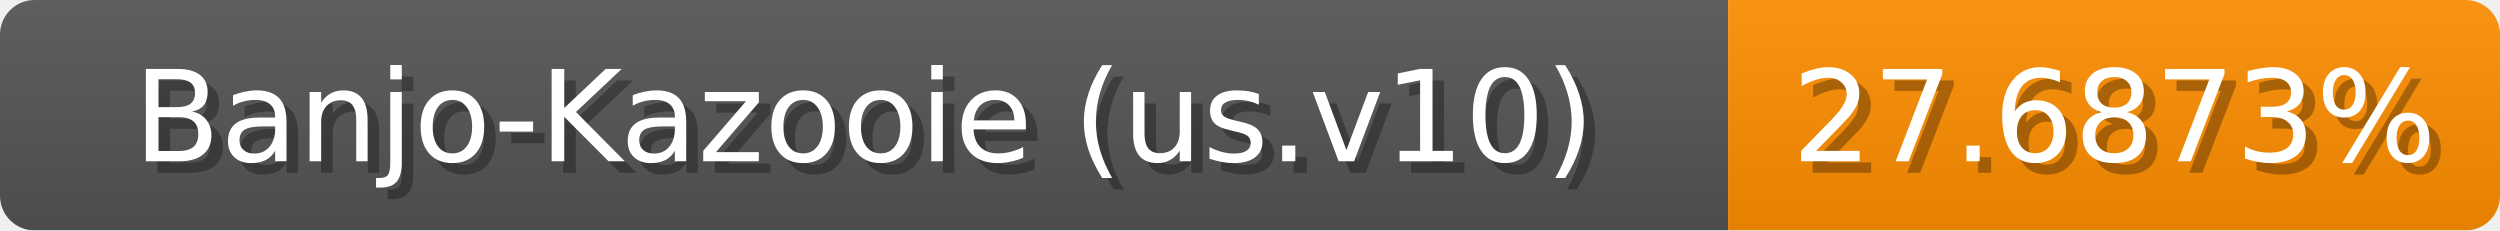
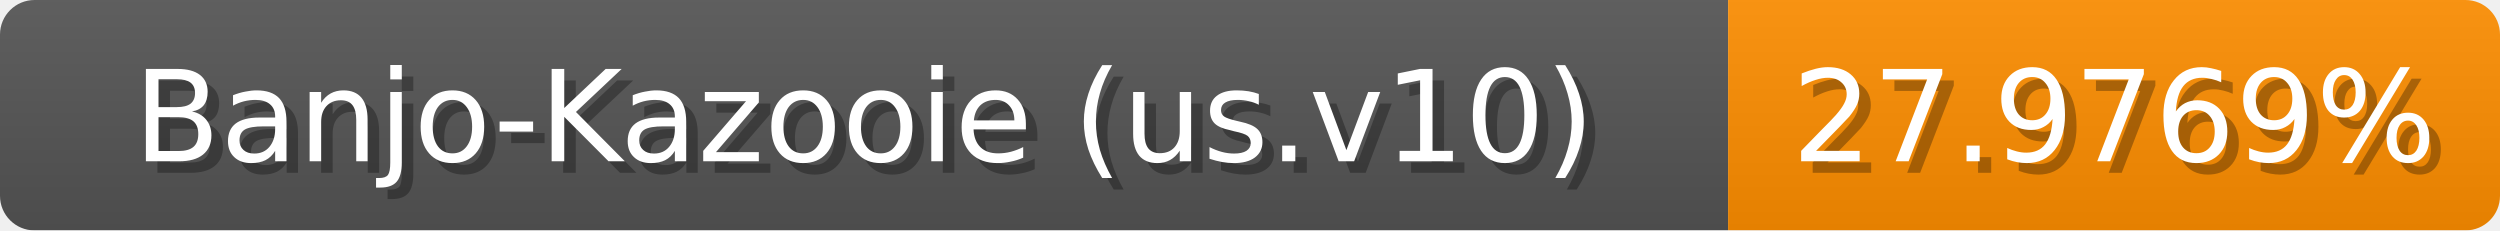
<svg xmlns="http://www.w3.org/2000/svg" width="217" height="20">
  <linearGradient id="b" x2="0" y2="100%">
    <stop offset="0" stop-color="#bbb" stop-opacity=".1" />
    <stop offset="1" stop-opacity=".1" />
  </linearGradient>
  <mask id="anybadge_1">
    <rect width="217" height="20" rx="3" fill="#fff" />
  </mask>
  <g mask="url(#anybadge_1)">
    <path fill="#555" d="M0 0h150v20H0z" />
-     <path fill="#ff8e00" d="M150 0h67v20H150z" />
+     <path fill="#ff8f00" d="M150 0h67v20H150z" />
    <path fill="url(#b)" d="M0 0h217v20H0z" />
  </g>
  <g fill="#fff" text-anchor="middle" font-family="DejaVu Sans,Verdana,Geneva,sans-serif" font-size="11">
    <text x="76.0" y="15" fill="#010101" fill-opacity=".3">Banjo-Kazooie (us.v10)</text>
    <text x="75.0" y="14">Banjo-Kazooie (us.v10)</text>
  </g>
  <g fill="#fff" text-anchor="middle" font-family="DejaVu Sans,Verdana,Geneva,sans-serif" font-size="11">
-     <text x="184.5" y="15" fill="#010101" fill-opacity=".3">27.6873%</text>
-     <text x="183.5" y="14">27.6873%</text>
+     <text x="184.5" y="15" fill="#010101" fill-opacity=".3">27.9769%</text>
+     <text x="183.5" y="14">27.9769%</text>
  </g>
</svg>
